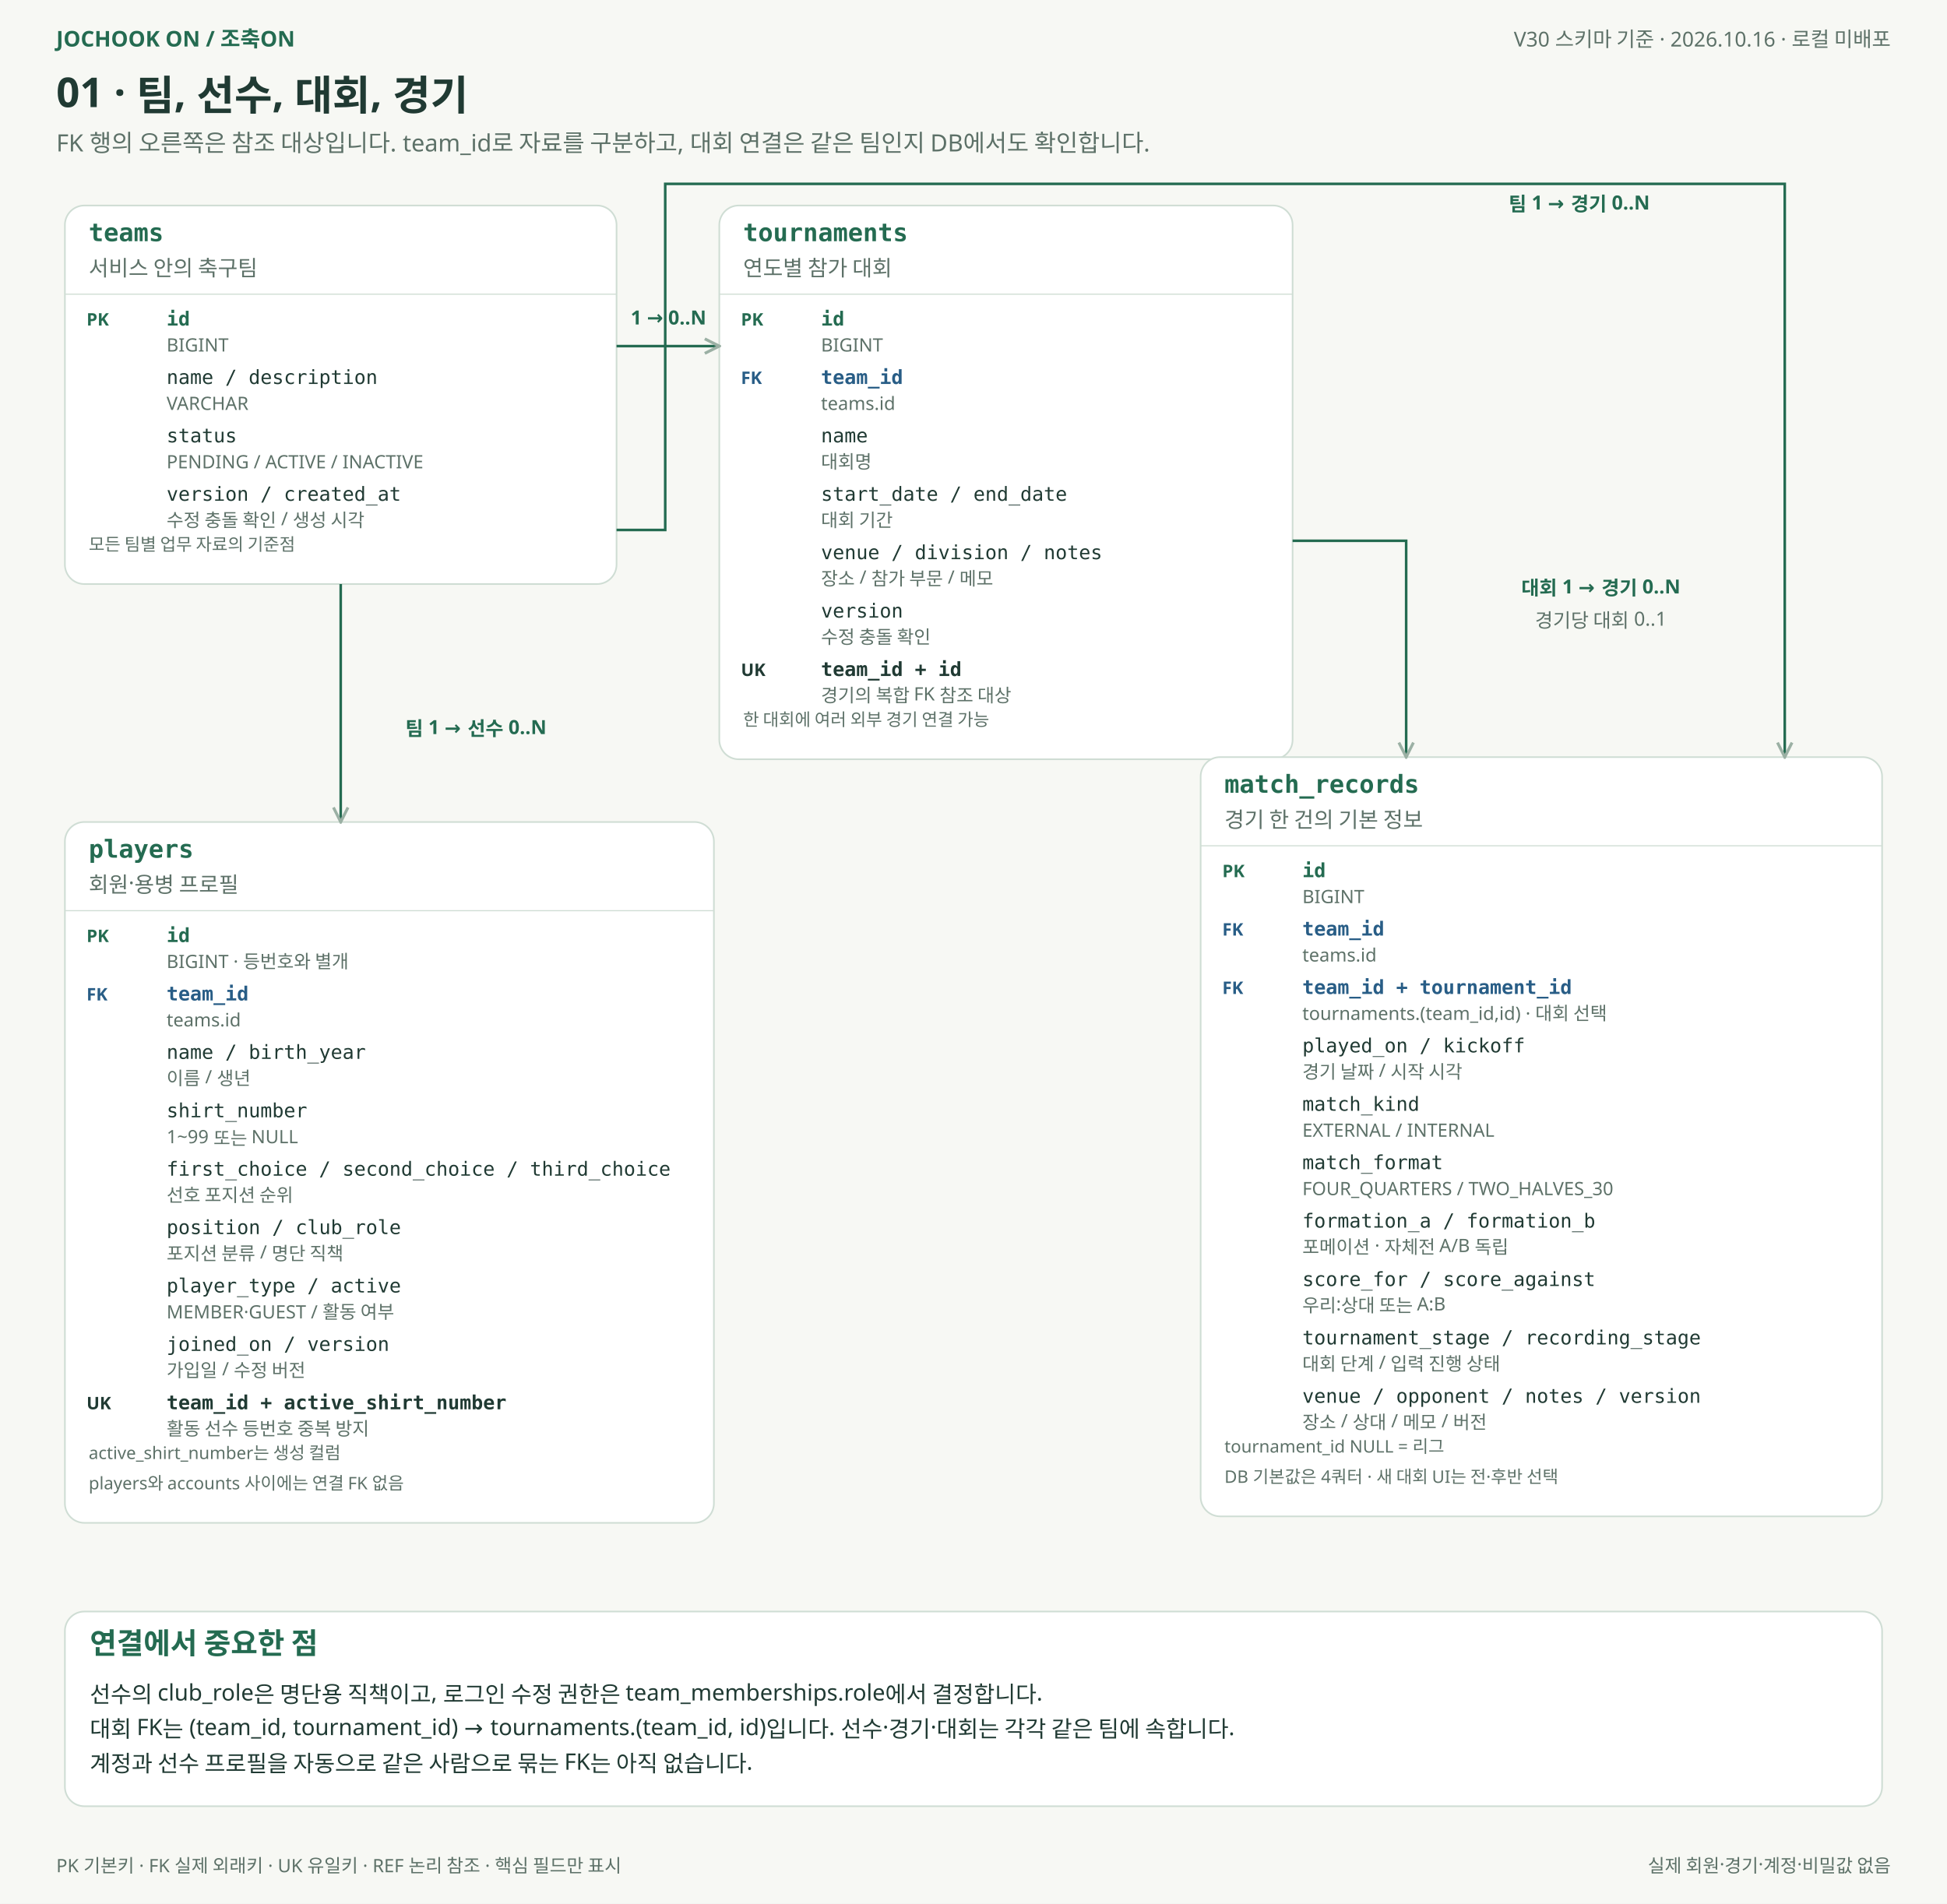
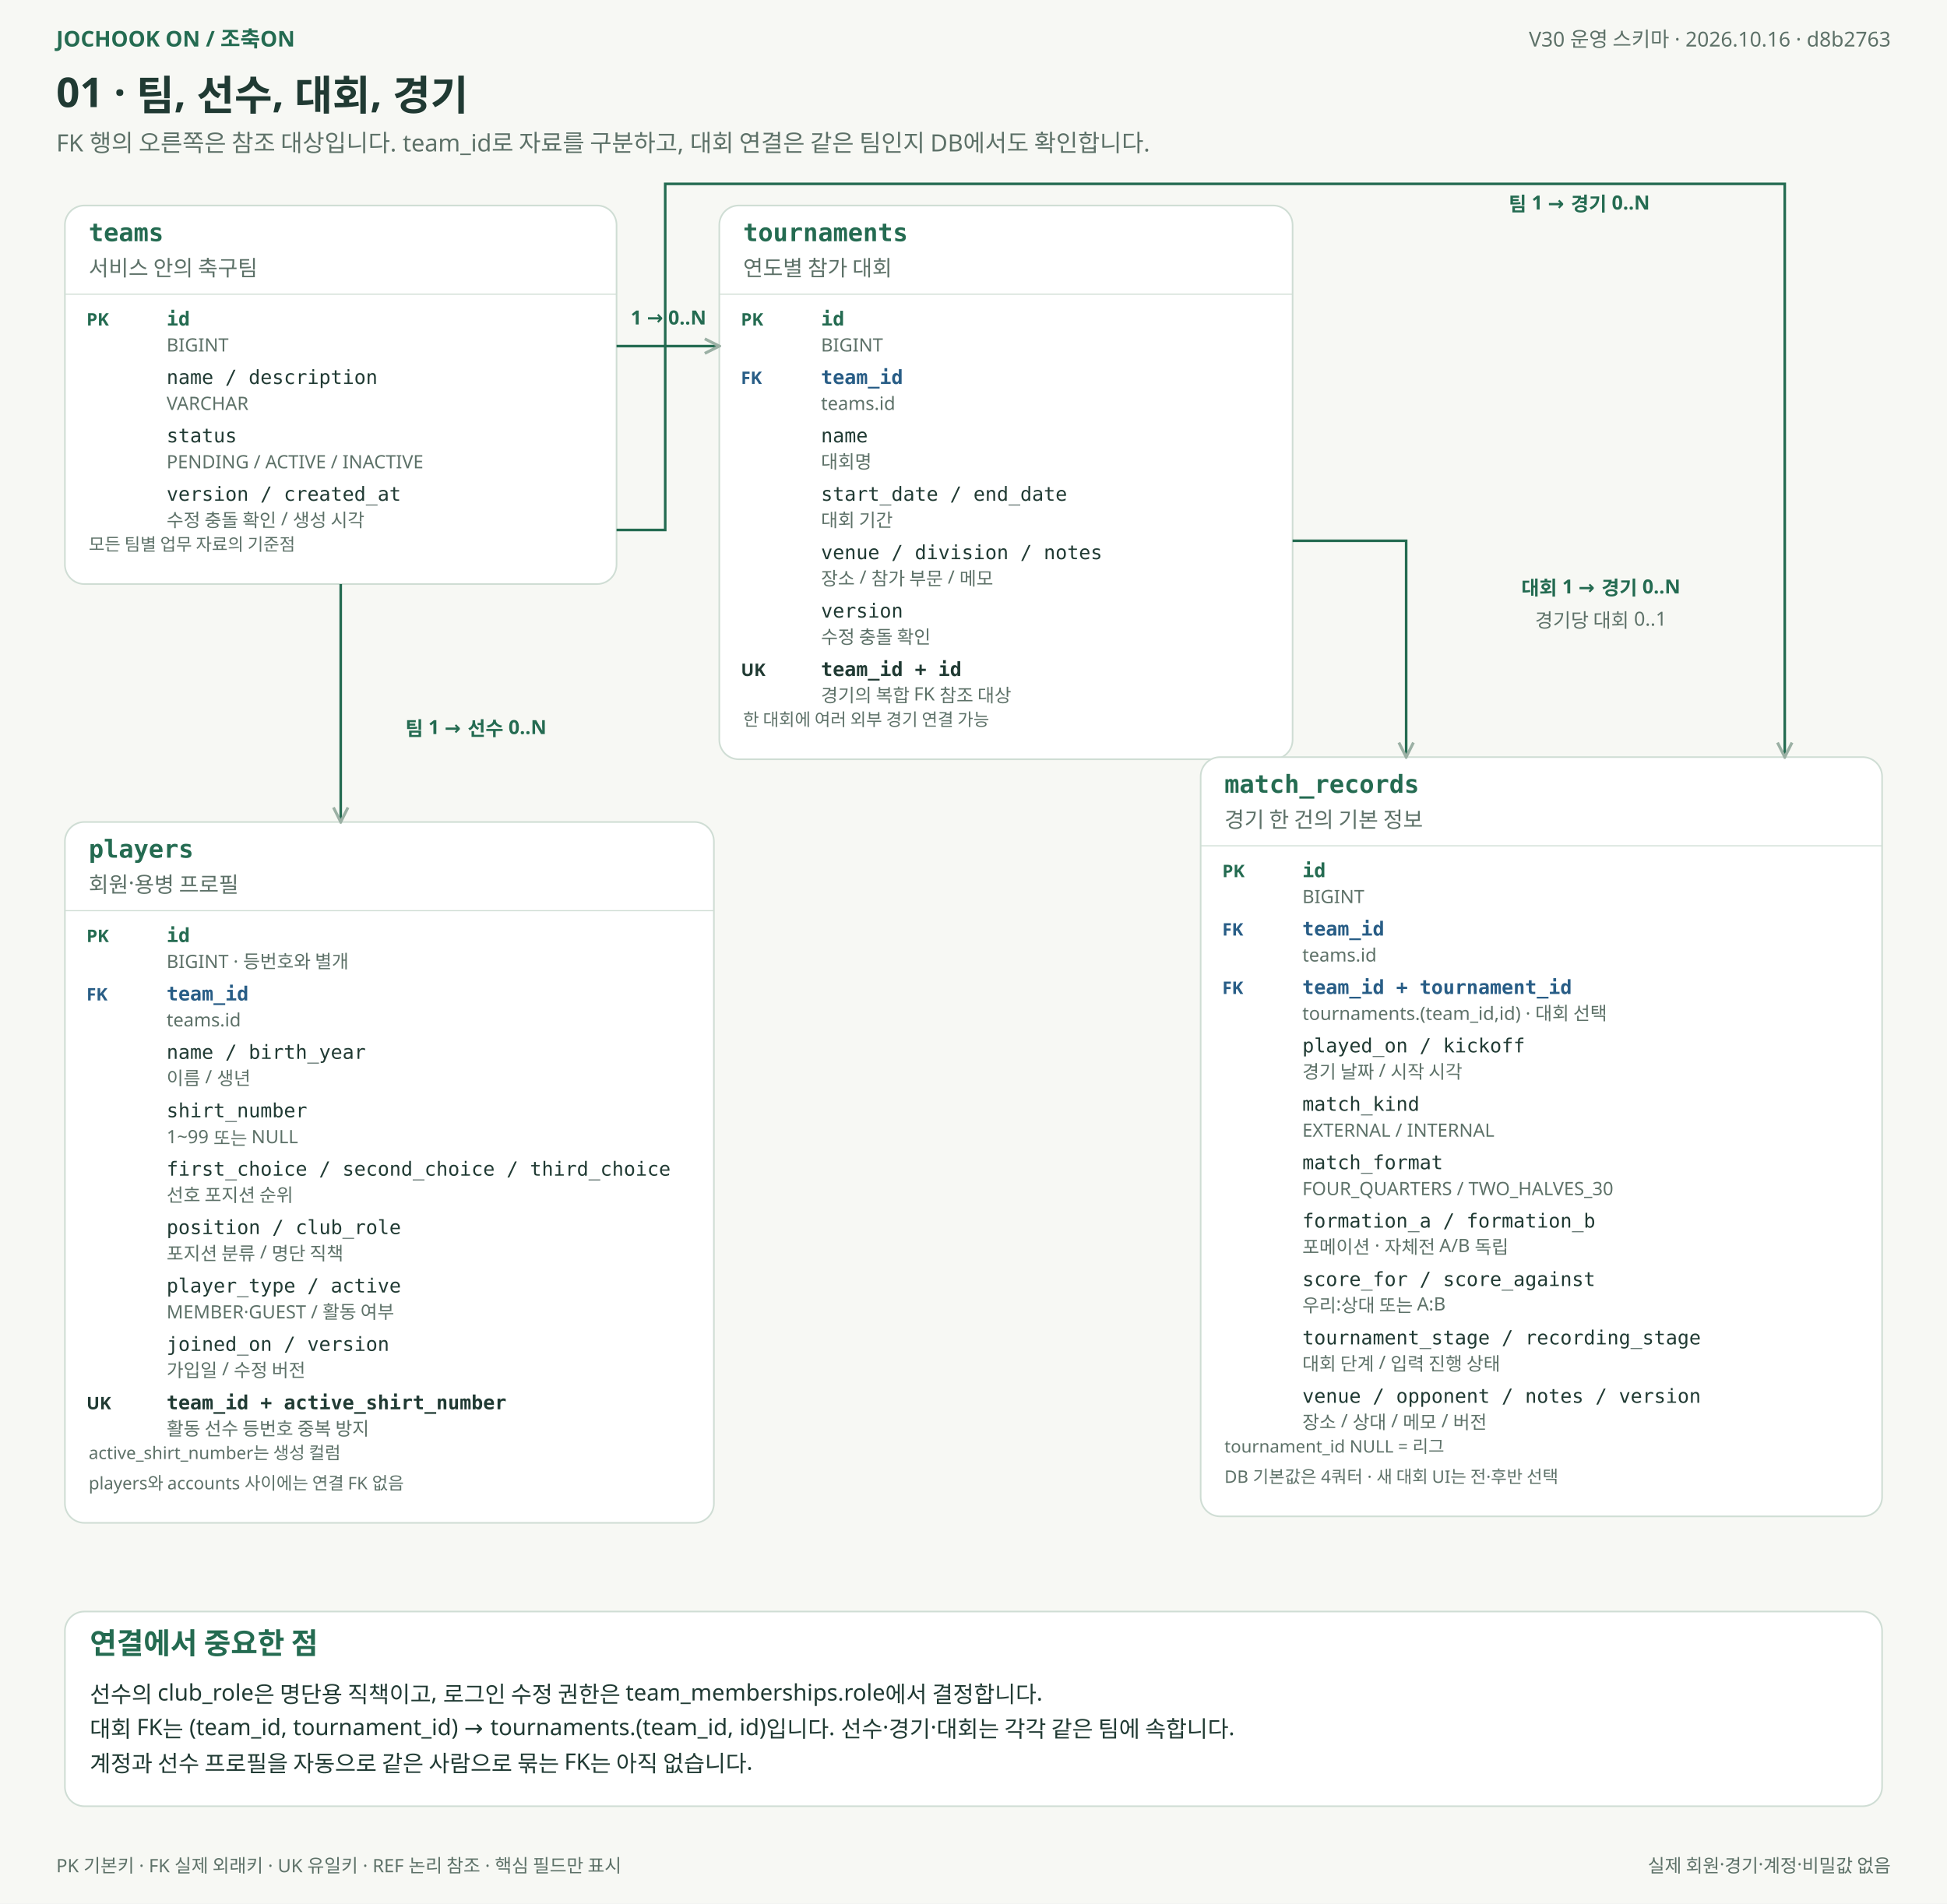
<svg xmlns="http://www.w3.org/2000/svg" width="1800" height="1760" viewBox="0 0 1800 1760" role="img" aria-labelledby="title desc">
  <defs>
    <marker id="arrow" viewBox="0 0 10 10" refX="9" refY="5" markerWidth="7" markerHeight="7" orient="auto">
      <path d="M1 1 L9 5 L1 9" fill="none" stroke="#9bb0a4" stroke-width="1.6" />
    </marker>
  </defs>
  <rect width="1800" height="1760" fill="#f7f8f4" />
  <g font-family="Malgun Gothic, Apple SD Gothic Neo, Noto Sans KR, sans-serif">
    <text x="52" y="43" font-size="20" fill="#246b51" font-weight="700" text-anchor="start">JOCHOOK ON / 조축ON</text>
-     <text x="1748" y="43" font-size="19" fill="#5d7168" font-weight="400" text-anchor="end">V30 스키마 기준 · 2026.10.16 · 로컬 미배포</text>
+     <text x="1748" y="43" font-size="19" fill="#5d7168" font-weight="400" text-anchor="end">V30 운영 스키마 · 2026.10.16 · d8b2763</text>
    <text x="52" y="99" font-size="38" fill="#203a33" font-weight="700" text-anchor="start">01 · 팀, 선수, 대회, 경기</text>
    <text x="52" y="140" font-size="22" fill="#5d7168" font-weight="400" text-anchor="start">FK 행의 오른쪽은 참조 대상입니다. team_id로 자료를 구분하고, 대회 연결은 같은 팀인지 DB에서도 확인합니다.</text>
    <rect x="60" y="190" width="510" height="350" rx="18" fill="#fff" stroke="#cfddd4" stroke-width="1.5" />
    <text x="82" y="223" font-size="23" fill="#246b51" font-weight="700" text-anchor="start" font-family="Consolas, monospace">teams</text>
    <text x="82" y="255" font-size="20" fill="#5d7168" font-weight="400" text-anchor="start">서비스 안의 축구팀</text>
    <path d="M 60 272 H 570" stroke="#cfddd4" />
    <text x="80" y="301" font-size="16" fill="#246b51" font-weight="700" text-anchor="start">PK</text>
    <text x="154" y="301" font-size="18" fill="#246b51" font-weight="600" text-anchor="start" font-family="Consolas, monospace">id</text>
    <text x="154" y="325" font-size="17" fill="#5d7168" font-weight="400" text-anchor="start">BIGINT</text>
    <text x="154" y="355" font-size="18" fill="#203a33" font-weight="400" text-anchor="start" font-family="Consolas, monospace">name / description</text>
    <text x="154" y="379" font-size="17" fill="#5d7168" font-weight="400" text-anchor="start">VARCHAR</text>
    <text x="154" y="409" font-size="18" fill="#203a33" font-weight="400" text-anchor="start" font-family="Consolas, monospace">status</text>
    <text x="154" y="433" font-size="17" fill="#5d7168" font-weight="400" text-anchor="start">PENDING / ACTIVE / INACTIVE</text>
    <text x="154" y="463" font-size="18" fill="#203a33" font-weight="400" text-anchor="start" font-family="Consolas, monospace">version / created_at</text>
    <text x="154" y="487" font-size="17" fill="#5d7168" font-weight="400" text-anchor="start">수정 충돌 확인 / 생성 시각</text>
    <text x="82" y="509" font-size="16" fill="#5d7168" font-weight="400" text-anchor="start">모든 팀별 업무 자료의 기준점</text>
    <rect x="665" y="190" width="530" height="512" rx="18" fill="#fff" stroke="#cfddd4" stroke-width="1.5" />
    <text x="687" y="223" font-size="23" fill="#246b51" font-weight="700" text-anchor="start" font-family="Consolas, monospace">tournaments</text>
    <text x="687" y="255" font-size="20" fill="#5d7168" font-weight="400" text-anchor="start">연도별 참가 대회</text>
    <path d="M 665 272 H 1195" stroke="#cfddd4" />
    <text x="685" y="301" font-size="16" fill="#246b51" font-weight="700" text-anchor="start">PK</text>
    <text x="759" y="301" font-size="18" fill="#246b51" font-weight="600" text-anchor="start" font-family="Consolas, monospace">id</text>
    <text x="759" y="325" font-size="17" fill="#5d7168" font-weight="400" text-anchor="start">BIGINT</text>
    <text x="685" y="355" font-size="16" fill="#285d86" font-weight="700" text-anchor="start">FK</text>
    <text x="759" y="355" font-size="18" fill="#285d86" font-weight="600" text-anchor="start" font-family="Consolas, monospace">team_id</text>
    <text x="759" y="379" font-size="17" fill="#5d7168" font-weight="400" text-anchor="start">teams.id</text>
    <text x="759" y="409" font-size="18" fill="#203a33" font-weight="400" text-anchor="start" font-family="Consolas, monospace">name</text>
    <text x="759" y="433" font-size="17" fill="#5d7168" font-weight="400" text-anchor="start">대회명</text>
    <text x="759" y="463" font-size="18" fill="#203a33" font-weight="400" text-anchor="start" font-family="Consolas, monospace">start_date / end_date</text>
    <text x="759" y="487" font-size="17" fill="#5d7168" font-weight="400" text-anchor="start">대회 기간</text>
    <text x="759" y="517" font-size="18" fill="#203a33" font-weight="400" text-anchor="start" font-family="Consolas, monospace">venue / division / notes</text>
    <text x="759" y="541" font-size="17" fill="#5d7168" font-weight="400" text-anchor="start">장소 / 참가 부문 / 메모</text>
    <text x="759" y="571" font-size="18" fill="#203a33" font-weight="400" text-anchor="start" font-family="Consolas, monospace">version</text>
    <text x="759" y="595" font-size="17" fill="#5d7168" font-weight="400" text-anchor="start">수정 충돌 확인</text>
    <text x="685" y="625" font-size="16" fill="#203a33" font-weight="700" text-anchor="start">UK</text>
    <text x="759" y="625" font-size="18" fill="#203a33" font-weight="600" text-anchor="start" font-family="Consolas, monospace">team_id + id</text>
    <text x="759" y="649" font-size="17" fill="#5d7168" font-weight="400" text-anchor="start">경기의 복합 FK 참조 대상</text>
    <text x="687" y="671" font-size="16" fill="#5d7168" font-weight="400" text-anchor="start">한 대회에 여러 외부 경기 연결 가능</text>
    <rect x="60" y="760" width="600" height="648" rx="18" fill="#fff" stroke="#cfddd4" stroke-width="1.5" />
    <text x="82" y="793" font-size="23" fill="#246b51" font-weight="700" text-anchor="start" font-family="Consolas, monospace">players</text>
    <text x="82" y="825" font-size="20" fill="#5d7168" font-weight="400" text-anchor="start">회원·용병 프로필</text>
    <path d="M 60 842 H 660" stroke="#cfddd4" />
    <text x="80" y="871" font-size="16" fill="#246b51" font-weight="700" text-anchor="start">PK</text>
    <text x="154" y="871" font-size="18" fill="#246b51" font-weight="600" text-anchor="start" font-family="Consolas, monospace">id</text>
    <text x="154" y="895" font-size="17" fill="#5d7168" font-weight="400" text-anchor="start">BIGINT · 등번호와 별개</text>
    <text x="80" y="925" font-size="16" fill="#285d86" font-weight="700" text-anchor="start">FK</text>
    <text x="154" y="925" font-size="18" fill="#285d86" font-weight="600" text-anchor="start" font-family="Consolas, monospace">team_id</text>
    <text x="154" y="949" font-size="17" fill="#5d7168" font-weight="400" text-anchor="start">teams.id</text>
    <text x="154" y="979" font-size="18" fill="#203a33" font-weight="400" text-anchor="start" font-family="Consolas, monospace">name / birth_year</text>
    <text x="154" y="1003" font-size="17" fill="#5d7168" font-weight="400" text-anchor="start">이름 / 생년</text>
    <text x="154" y="1033" font-size="18" fill="#203a33" font-weight="400" text-anchor="start" font-family="Consolas, monospace">shirt_number</text>
    <text x="154" y="1057" font-size="17" fill="#5d7168" font-weight="400" text-anchor="start">1~99 또는 NULL</text>
    <text x="154" y="1087" font-size="18" fill="#203a33" font-weight="400" text-anchor="start" font-family="Consolas, monospace">first_choice / second_choice / third_choice</text>
    <text x="154" y="1111" font-size="17" fill="#5d7168" font-weight="400" text-anchor="start">선호 포지션 순위</text>
    <text x="154" y="1141" font-size="18" fill="#203a33" font-weight="400" text-anchor="start" font-family="Consolas, monospace">position / club_role</text>
    <text x="154" y="1165" font-size="17" fill="#5d7168" font-weight="400" text-anchor="start">포지션 분류 / 명단 직책</text>
    <text x="154" y="1195" font-size="18" fill="#203a33" font-weight="400" text-anchor="start" font-family="Consolas, monospace">player_type / active</text>
    <text x="154" y="1219" font-size="17" fill="#5d7168" font-weight="400" text-anchor="start">MEMBER·GUEST / 활동 여부</text>
    <text x="154" y="1249" font-size="18" fill="#203a33" font-weight="400" text-anchor="start" font-family="Consolas, monospace">joined_on / version</text>
    <text x="154" y="1273" font-size="17" fill="#5d7168" font-weight="400" text-anchor="start">가입일 / 수정 버전</text>
    <text x="80" y="1303" font-size="16" fill="#203a33" font-weight="700" text-anchor="start">UK</text>
    <text x="154" y="1303" font-size="18" fill="#203a33" font-weight="600" text-anchor="start" font-family="Consolas, monospace">team_id + active_shirt_number</text>
    <text x="154" y="1327" font-size="17" fill="#5d7168" font-weight="400" text-anchor="start">활동 선수 등번호 중복 방지</text>
    <text x="82" y="1349" font-size="16" fill="#5d7168" font-weight="400" text-anchor="start">active_shirt_number는 생성 컬럼</text>
    <text x="82" y="1377" font-size="16" fill="#5d7168" font-weight="400" text-anchor="start">players와 accounts 사이에는 연결 FK 없음</text>
    <rect x="1110" y="700" width="630" height="702" rx="18" fill="#fff" stroke="#cfddd4" stroke-width="1.5" />
    <text x="1132" y="733" font-size="23" fill="#246b51" font-weight="700" text-anchor="start" font-family="Consolas, monospace">match_records</text>
    <text x="1132" y="765" font-size="20" fill="#5d7168" font-weight="400" text-anchor="start">경기 한 건의 기본 정보</text>
    <path d="M 1110 782 H 1740" stroke="#cfddd4" />
    <text x="1130" y="811" font-size="16" fill="#246b51" font-weight="700" text-anchor="start">PK</text>
    <text x="1204" y="811" font-size="18" fill="#246b51" font-weight="600" text-anchor="start" font-family="Consolas, monospace">id</text>
    <text x="1204" y="835" font-size="17" fill="#5d7168" font-weight="400" text-anchor="start">BIGINT</text>
    <text x="1130" y="865" font-size="16" fill="#285d86" font-weight="700" text-anchor="start">FK</text>
    <text x="1204" y="865" font-size="18" fill="#285d86" font-weight="600" text-anchor="start" font-family="Consolas, monospace">team_id</text>
    <text x="1204" y="889" font-size="17" fill="#5d7168" font-weight="400" text-anchor="start">teams.id</text>
    <text x="1130" y="919" font-size="16" fill="#285d86" font-weight="700" text-anchor="start">FK</text>
    <text x="1204" y="919" font-size="18" fill="#285d86" font-weight="600" text-anchor="start" font-family="Consolas, monospace">team_id + tournament_id</text>
    <text x="1204" y="943" font-size="17" fill="#5d7168" font-weight="400" text-anchor="start">tournaments.(team_id,id) · 대회 선택</text>
    <text x="1204" y="973" font-size="18" fill="#203a33" font-weight="400" text-anchor="start" font-family="Consolas, monospace">played_on / kickoff</text>
    <text x="1204" y="997" font-size="17" fill="#5d7168" font-weight="400" text-anchor="start">경기 날짜 / 시작 시각</text>
    <text x="1204" y="1027" font-size="18" fill="#203a33" font-weight="400" text-anchor="start" font-family="Consolas, monospace">match_kind</text>
    <text x="1204" y="1051" font-size="17" fill="#5d7168" font-weight="400" text-anchor="start">EXTERNAL / INTERNAL</text>
    <text x="1204" y="1081" font-size="18" fill="#203a33" font-weight="400" text-anchor="start" font-family="Consolas, monospace">match_format</text>
    <text x="1204" y="1105" font-size="17" fill="#5d7168" font-weight="400" text-anchor="start">FOUR_QUARTERS / TWO_HALVES_30</text>
    <text x="1204" y="1135" font-size="18" fill="#203a33" font-weight="400" text-anchor="start" font-family="Consolas, monospace">formation_a / formation_b</text>
    <text x="1204" y="1159" font-size="17" fill="#5d7168" font-weight="400" text-anchor="start">포메이션 · 자체전 A/B 독립</text>
    <text x="1204" y="1189" font-size="18" fill="#203a33" font-weight="400" text-anchor="start" font-family="Consolas, monospace">score_for / score_against</text>
    <text x="1204" y="1213" font-size="17" fill="#5d7168" font-weight="400" text-anchor="start">우리:상대 또는 A:B</text>
    <text x="1204" y="1243" font-size="18" fill="#203a33" font-weight="400" text-anchor="start" font-family="Consolas, monospace">tournament_stage / recording_stage</text>
    <text x="1204" y="1267" font-size="17" fill="#5d7168" font-weight="400" text-anchor="start">대회 단계 / 입력 진행 상태</text>
    <text x="1204" y="1297" font-size="18" fill="#203a33" font-weight="400" text-anchor="start" font-family="Consolas, monospace">venue / opponent / notes / version</text>
    <text x="1204" y="1321" font-size="17" fill="#5d7168" font-weight="400" text-anchor="start">장소 / 상대 / 메모 / 버전</text>
    <text x="1132" y="1343" font-size="16" fill="#5d7168" font-weight="400" text-anchor="start">tournament_id NULL = 리그</text>
    <text x="1132" y="1371" font-size="16" fill="#5d7168" font-weight="400" text-anchor="start">DB 기본값은 4쿼터 · 새 대회 UI는 전·후반 선택</text>
    <path d="M 570 320 L 665 320" stroke="#246b51" stroke-width="2.4" fill="none" marker-end="url(#arrow)" />
    <text x="618" y="300" font-size="18" fill="#246b51" font-weight="600" text-anchor="middle">1 → 0..N</text>
    <path d="M 315 540 L 315 760" stroke="#246b51" stroke-width="2.4" fill="none" marker-end="url(#arrow)" />
    <text x="440" y="680" font-size="18" fill="#246b51" font-weight="600" text-anchor="middle">팀 1 → 선수 0..N</text>
    <path d="M 570 490 L 615 490 L 615 170 L 1650 170 L 1650 700" stroke="#246b51" stroke-width="2.4" fill="none" marker-end="url(#arrow)" />
    <text x="1460" y="195" font-size="18" fill="#246b51" font-weight="600" text-anchor="middle">팀 1 → 경기 0..N</text>
    <path d="M 1195 500 L 1300 500 L 1300 700" stroke="#246b51" stroke-width="2.4" fill="none" marker-end="url(#arrow)" />
    <text x="1480" y="550" font-size="18" fill="#246b51" font-weight="600" text-anchor="middle">대회 1 → 경기 0..N</text>
    <text x="1480" y="580" font-size="18" fill="#5d7168" font-weight="400" text-anchor="middle">경기당 대회 0..1</text>
    <rect x="60" y="1490" width="1680" height="180" rx="18" fill="#fff" stroke="#cfddd4" stroke-width="1.5" />
    <text x="83" y="1529" font-size="27" fill="#246b51" font-weight="700" text-anchor="start">연결에서 중요한 점</text>
    <text x="83" y="1574" font-size="21" fill="#203a33" font-weight="400" text-anchor="start">선수의 club_role은 명단용 직책이고, 로그인 수정 권한은 team_memberships.role에서 결정합니다.</text>
    <text x="83" y="1606" font-size="21" fill="#203a33" font-weight="400" text-anchor="start">대회 FK는 (team_id, tournament_id) → tournaments.(team_id, id)입니다. 선수·경기·대회는 각각 같은 팀에 속합니다.</text>
    <text x="83" y="1638" font-size="21" fill="#203a33" font-weight="400" text-anchor="start">계정과 선수 프로필을 자동으로 같은 사람으로 묶는 FK는 아직 없습니다.</text>
    <text x="52" y="1731" font-size="17" fill="#5d7168" font-weight="400" text-anchor="start">PK 기본키 · FK 실제 외래키 · UK 유일키 · REF 논리 참조 · 핵심 필드만 표시</text>
    <text x="1748" y="1731" font-size="17" fill="#5d7168" font-weight="400" text-anchor="end">실제 회원·경기·계정·비밀값 없음</text>
  </g>
</svg>
